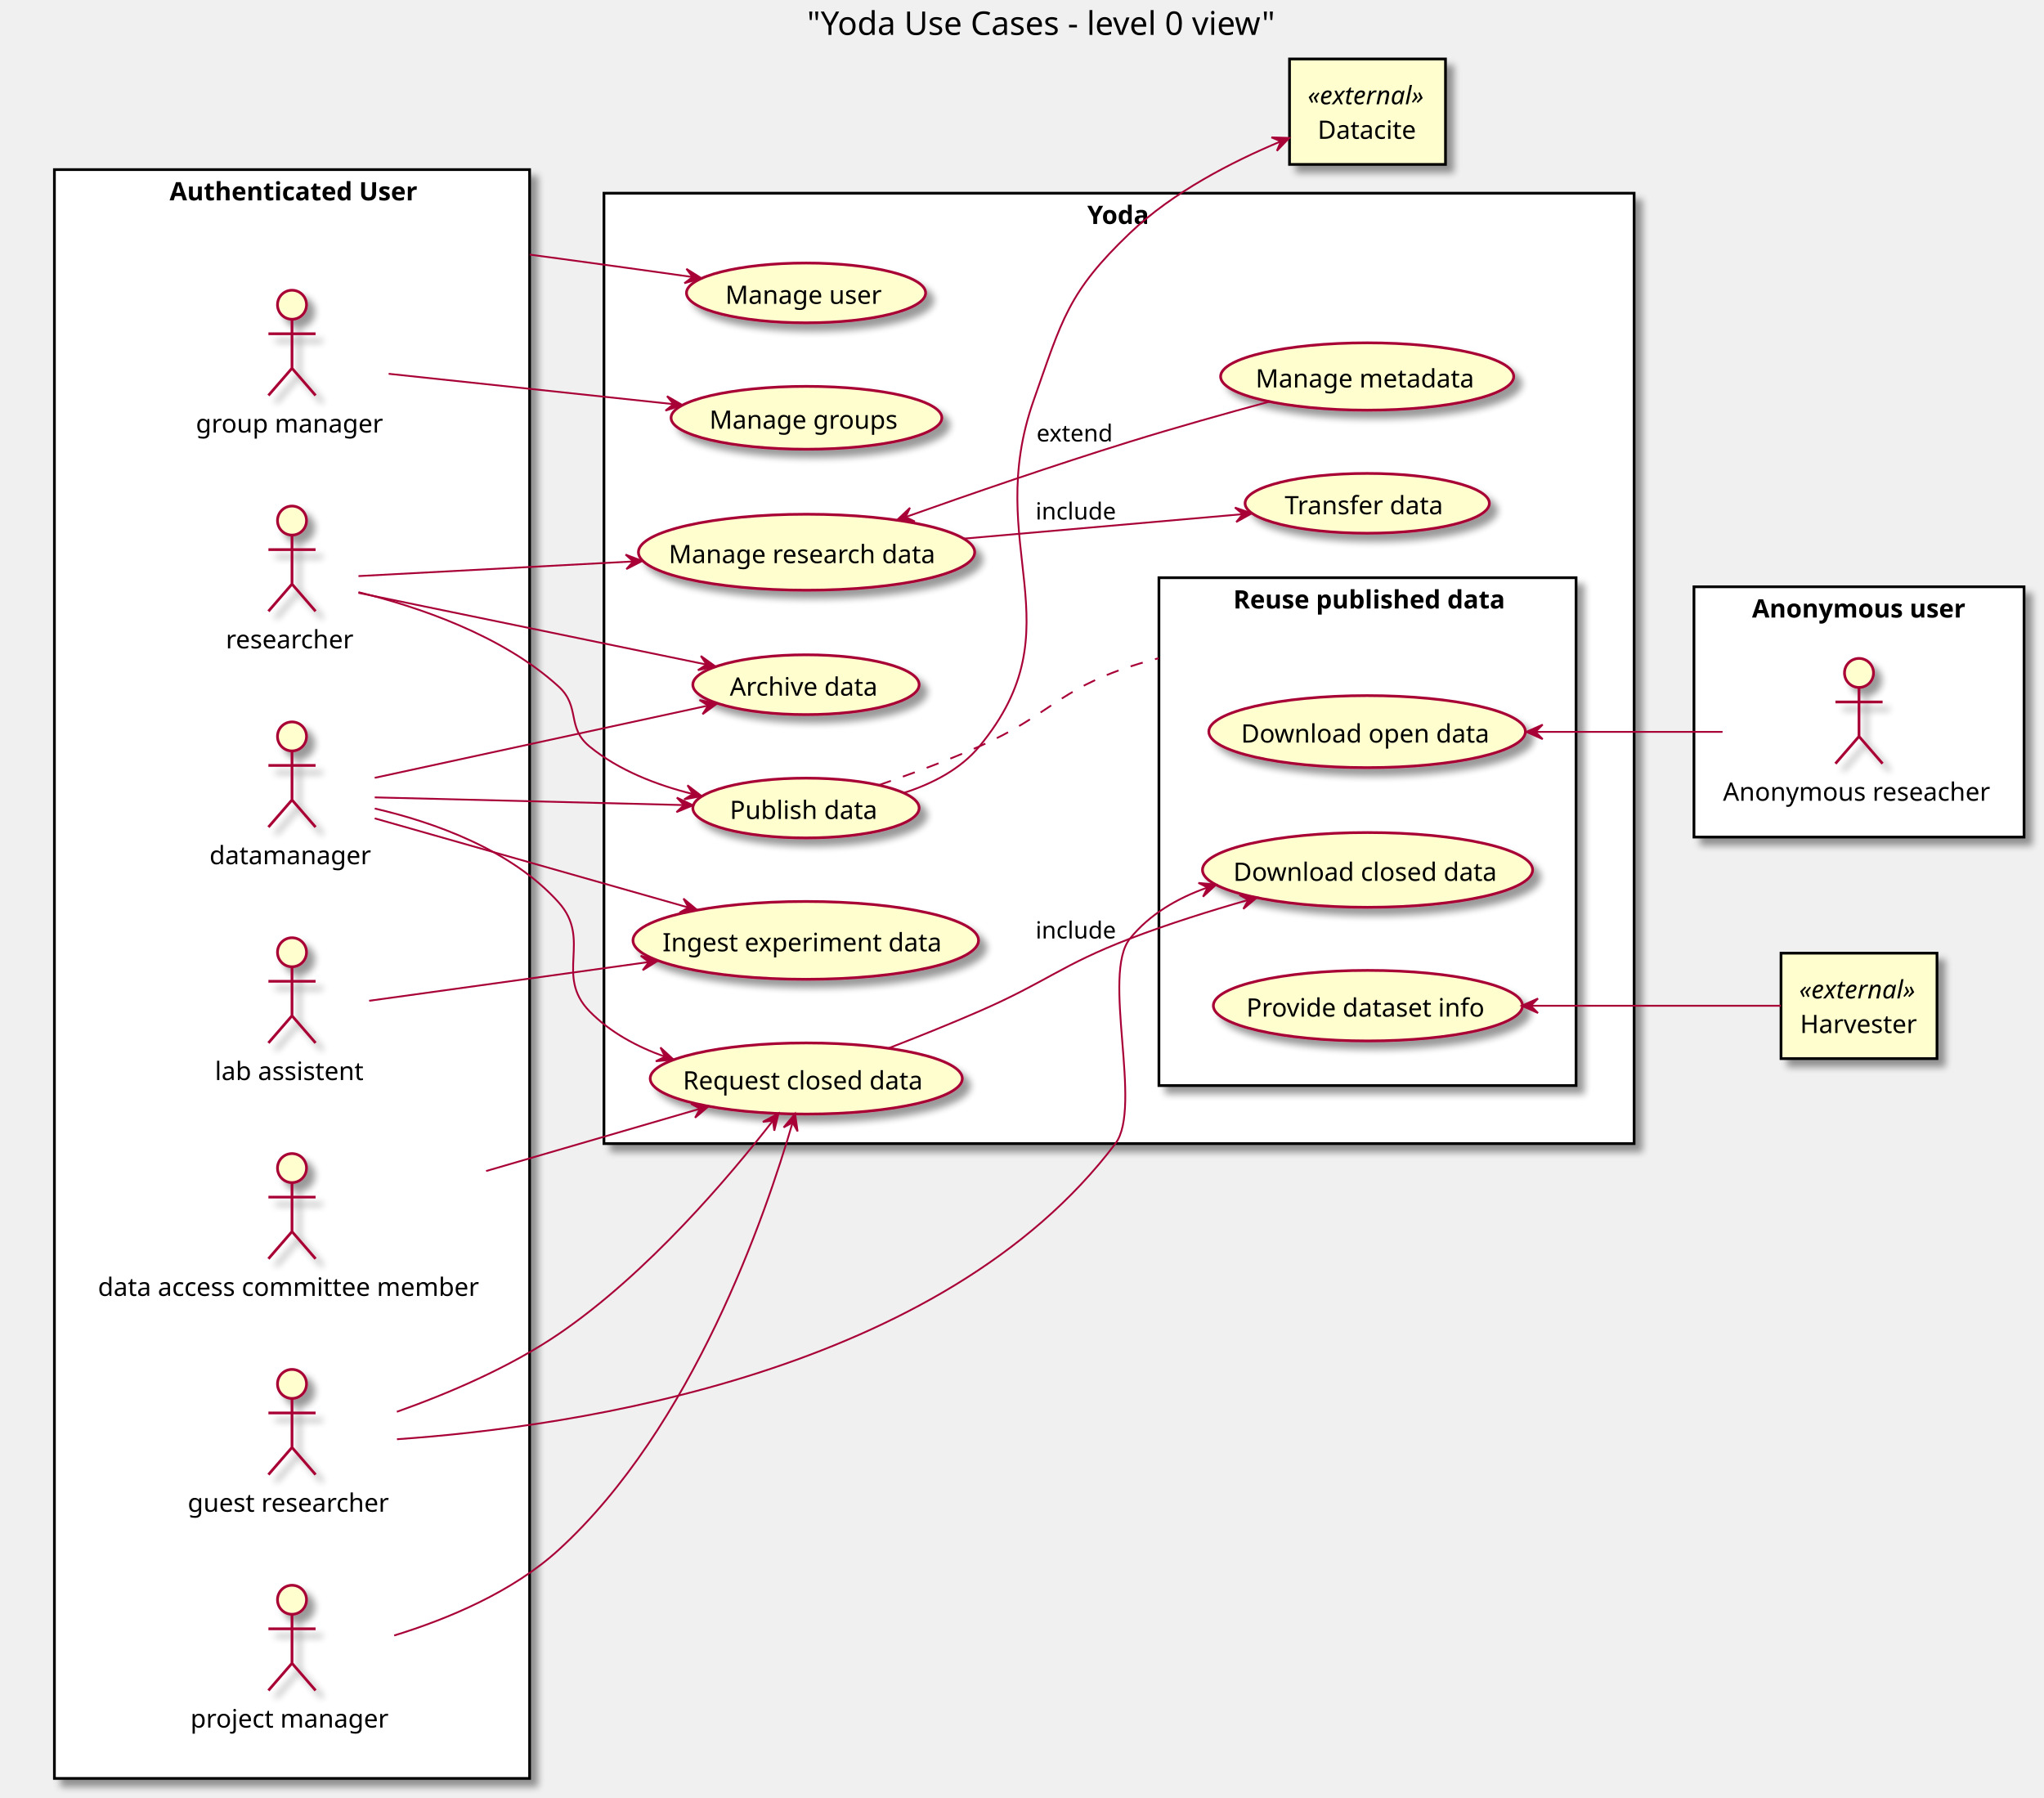
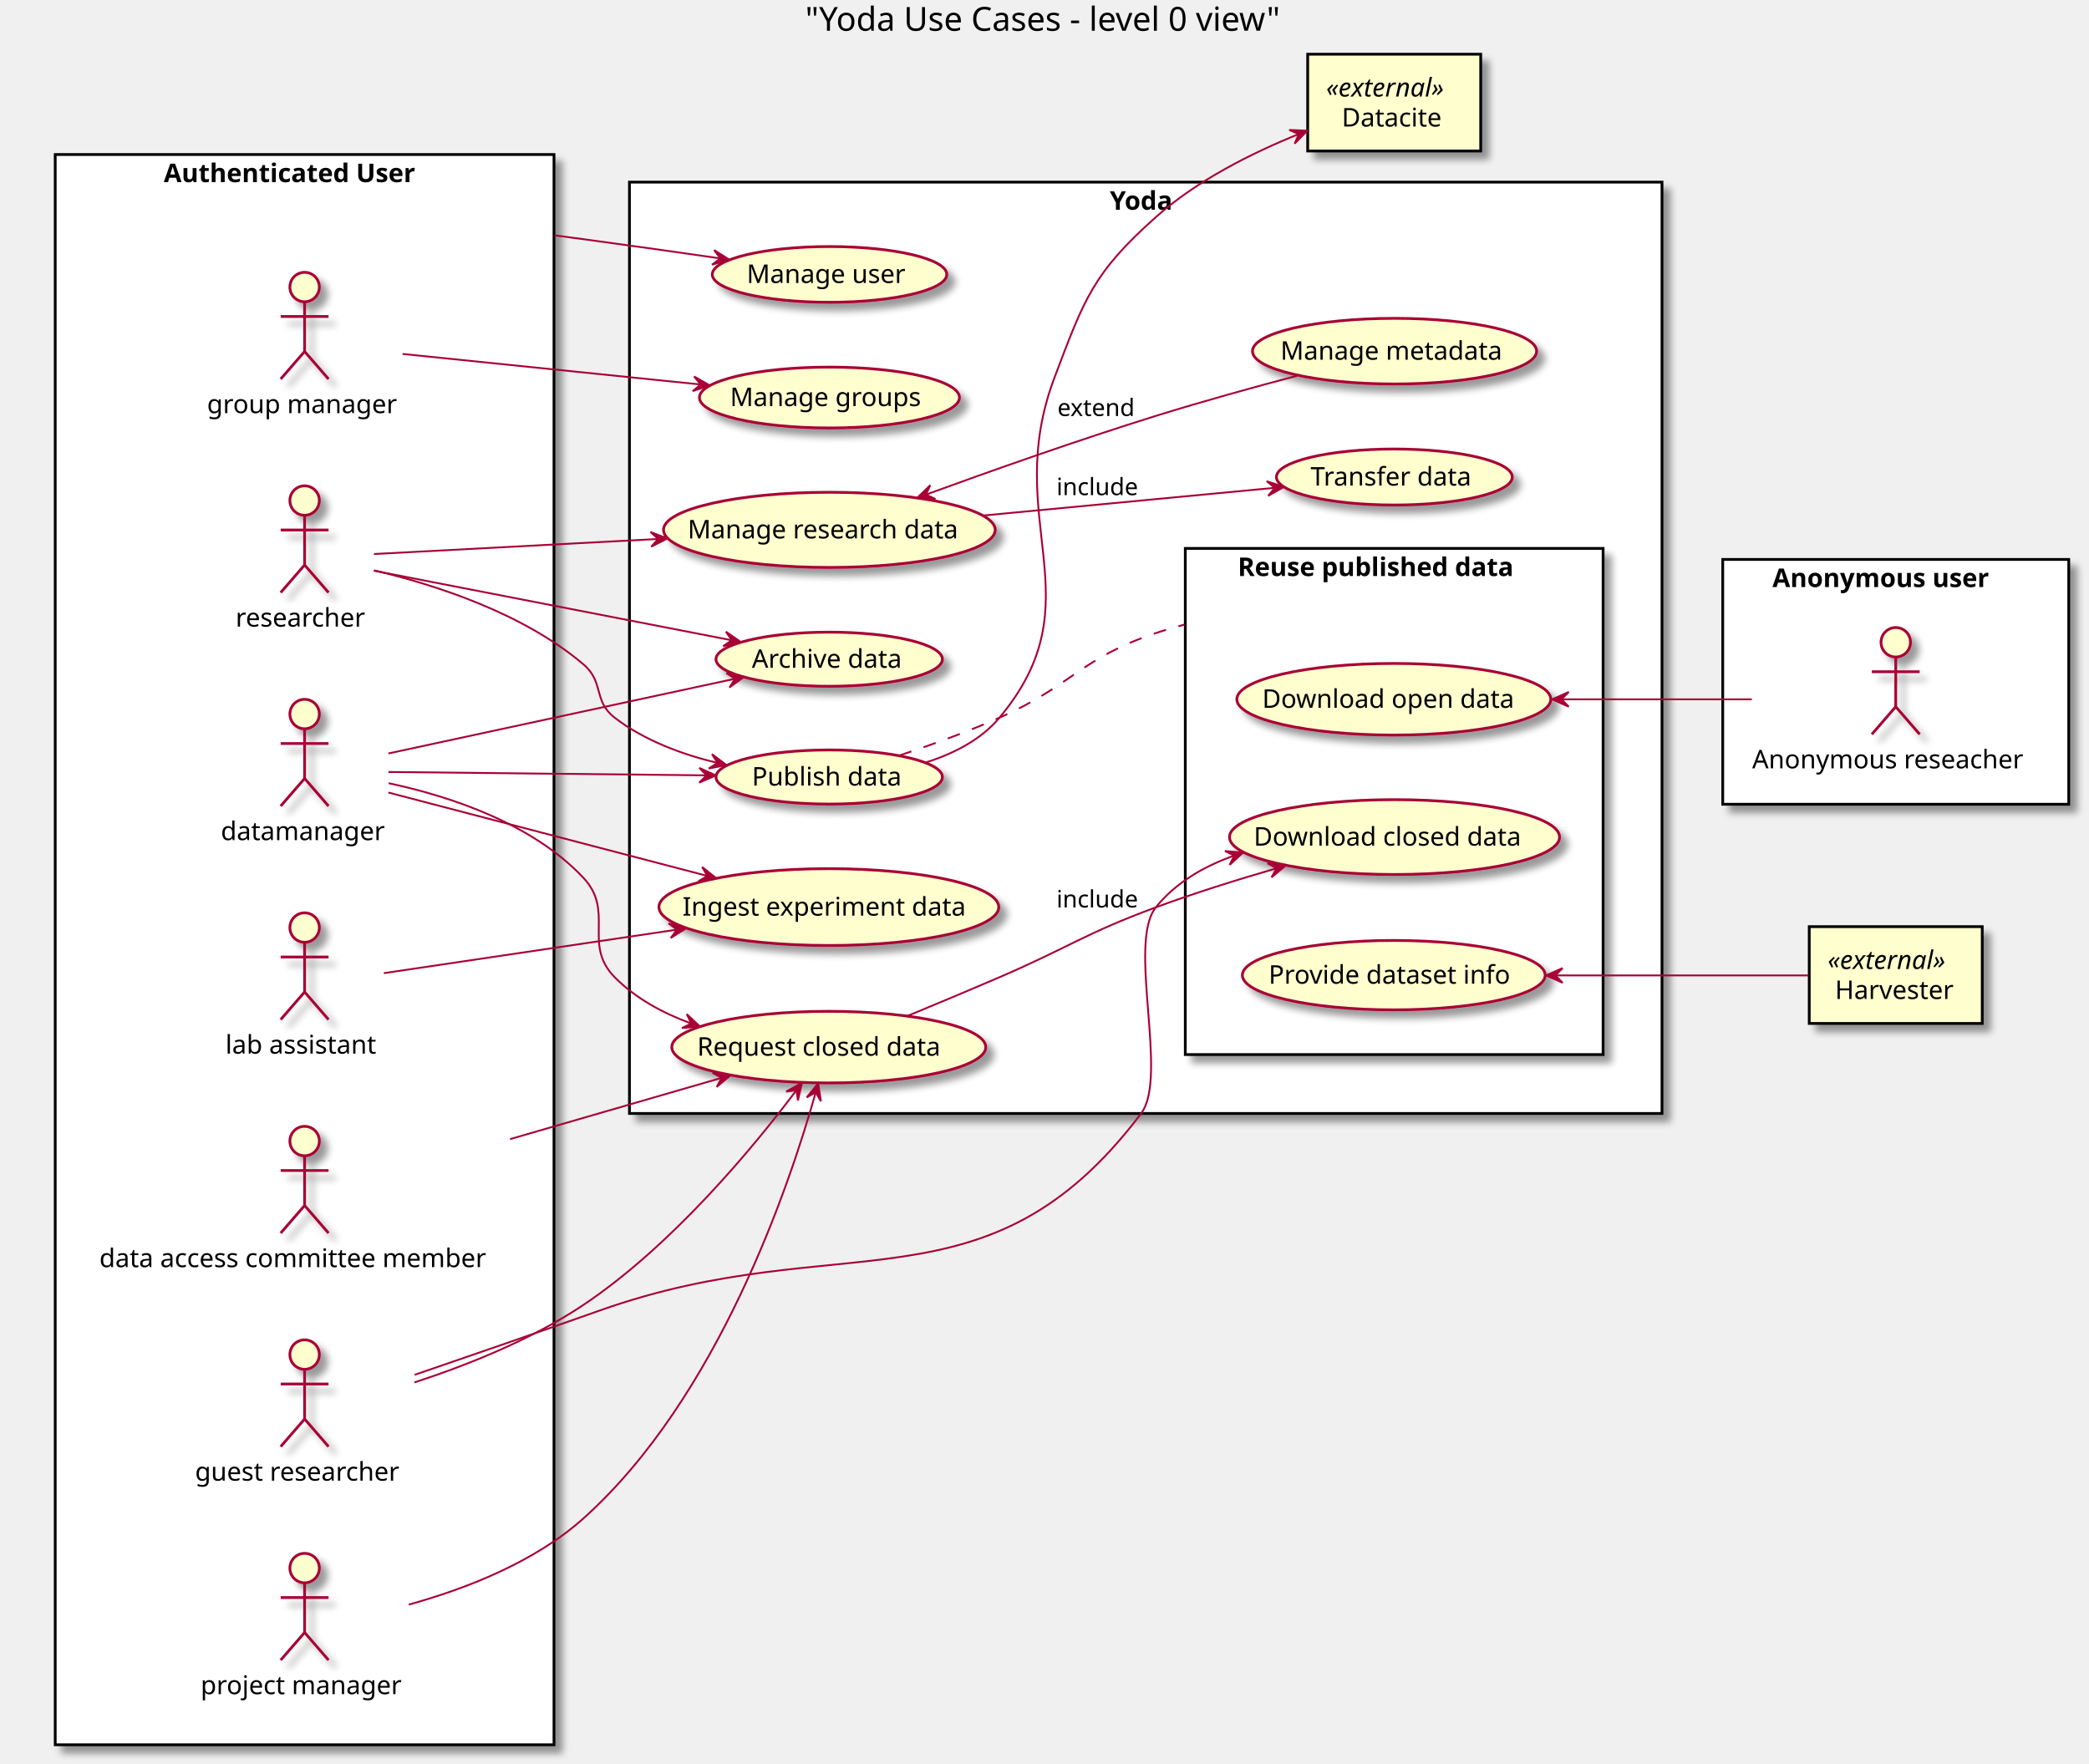
- <svg xmlns="http://www.w3.org/2000/svg" contentScriptType="application/ecmascript" contentStyleType="text/css" height="991px" preserveAspectRatio="none" style="width:1127px;height:991px;" version="1.1" viewBox="0 0 1127 991" width="1127px" zoomAndPan="magnify">
+ <svg xmlns="http://www.w3.org/2000/svg" contentScriptType="application/ecmascript" contentStyleType="text/css" height="958px" preserveAspectRatio="none" style="width:1135px;height:958px;" version="1.1" viewBox="0 0 1135 958" width="1135px" zoomAndPan="magnify">
  <defs>
-     <filter height="300%" id="f14skazy5i16ag" width="300%" x="-1" y="-1">
+     <filter height="300%" id="fmzrclzirvu38" width="300%" x="-1" y="-1">
      <feGaussianBlur result="blurOut" stdDeviation="2.0" />
      <feColorMatrix in="blurOut" result="blurOut2" type="matrix" values="0 0 0 0 0 0 0 0 0 0 0 0 0 0 0 0 0 0 .4 0" />
      <feOffset dx="4.0" dy="4.0" in="blurOut2" result="blurOut3" />
      <feBlend in="SourceGraphic" in2="blurOut3" mode="normal" />
    </filter>
  </defs>
  <g>
-     <text fill="#000000" font-family="sans-serif" font-size="18" lengthAdjust="spacingAndGlyphs" textLength="260" x="445" y="19.242">"Yoda Use Cases - level 0 view"</text>
-     <rect fill="#FFFFFF" filter="url(#f14skazy5i16ag)" height="524" style="stroke: #000000; stroke-width: 1.5;" width="568" x="333" y="106.516" />
-     <text fill="#000000" font-family="sans-serif" font-size="14" font-weight="bold" lengthAdjust="spacingAndGlyphs" textLength="35" x="599.5" y="123.482">Yoda</text>
-     <rect fill="#FFFFFF" filter="url(#f14skazy5i16ag)" height="280" style="stroke: #000000; stroke-width: 1.5;" width="230" x="639" y="318.516" />
-     <text fill="#000000" font-family="sans-serif" font-size="14" font-weight="bold" lengthAdjust="spacingAndGlyphs" textLength="148" x="680" y="335.482">Reuse published data</text>
-     <rect fill="#FFFFFF" filter="url(#f14skazy5i16ag)" height="887" style="stroke: #000000; stroke-width: 1.5;" width="262" x="30" y="93.516" />
-     <text fill="#000000" font-family="sans-serif" font-size="14" font-weight="bold" lengthAdjust="spacingAndGlyphs" textLength="135" x="93.5" y="110.482">Authenticated User</text>
-     <rect fill="#FFFFFF" filter="url(#f14skazy5i16ag)" height="138" style="stroke: #000000; stroke-width: 1.5;" width="182" x="934" y="323.516" />
-     <text fill="#000000" font-family="sans-serif" font-size="14" font-weight="bold" lengthAdjust="spacingAndGlyphs" textLength="118" x="966" y="340.482">Anonymous user</text>
-     <ellipse cx="444.433" cy="161.499" fill="#FEFECE" filter="url(#f14skazy5i16ag)" rx="65.933" ry="16.483" style="stroke: #A80036; stroke-width: 1.5;" />
-     <text fill="#000000" font-family="sans-serif" font-size="14" lengthAdjust="spacingAndGlyphs" textLength="89" x="399.933" y="167.533">Manage user</text>
-     <ellipse cx="444.656" cy="230.347" fill="#FEFECE" filter="url(#f14skazy5i16ag)" rx="74.656" ry="17.331" style="stroke: #A80036; stroke-width: 1.5;" />
-     <text fill="#000000" font-family="sans-serif" font-size="14" lengthAdjust="spacingAndGlyphs" textLength="107" x="391.156" y="236.381">Manage groups</text>
-     <ellipse cx="444.713" cy="304.458" fill="#FEFECE" filter="url(#f14skazy5i16ag)" rx="92.713" ry="20.943" style="stroke: #A80036; stroke-width: 1.5;" />
-     <text fill="#000000" font-family="sans-serif" font-size="14" lengthAdjust="spacingAndGlyphs" textLength="152" x="368.713" y="310.492">Manage research data</text>
-     <ellipse cx="753.847" cy="277.499" fill="#FEFECE" filter="url(#f14skazy5i16ag)" rx="67.347" ry="16.483" style="stroke: #A80036; stroke-width: 1.5;" />
-     <text fill="#000000" font-family="sans-serif" font-size="14" lengthAdjust="spacingAndGlyphs" textLength="91" x="708.347" y="283.533">Transfer data</text>
-     <ellipse cx="753.812" cy="207.578" fill="#FEFECE" filter="url(#f14skazy5i16ag)" rx="80.812" ry="18.562" style="stroke: #A80036; stroke-width: 1.5;" />
-     <text fill="#000000" font-family="sans-serif" font-size="14" lengthAdjust="spacingAndGlyphs" textLength="123" x="692.312" y="213.612">Manage metadata</text>
-     <ellipse cx="444.397" cy="377.499" fill="#FEFECE" filter="url(#f14skazy5i16ag)" rx="62.397" ry="16.483" style="stroke: #A80036; stroke-width: 1.5;" />
-     <text fill="#000000" font-family="sans-serif" font-size="14" lengthAdjust="spacingAndGlyphs" textLength="84" x="402.397" y="383.533">Archive data</text>
-     <ellipse cx="444.397" cy="445.499" fill="#FEFECE" filter="url(#f14skazy5i16ag)" rx="62.397" ry="16.483" style="stroke: #A80036; stroke-width: 1.5;" />
-     <text fill="#000000" font-family="sans-serif" font-size="14" lengthAdjust="spacingAndGlyphs" textLength="84" x="402.397" y="451.533">Publish data</text>
-     <ellipse cx="444.545" cy="594.625" fill="#FEFECE" filter="url(#f14skazy5i16ag)" rx="86.045" ry="19.609" style="stroke: #A80036; stroke-width: 1.5;" />
-     <text fill="#000000" font-family="sans-serif" font-size="14" lengthAdjust="spacingAndGlyphs" textLength="136" x="376.545" y="600.659">Request closed data</text>
-     <ellipse cx="444.268" cy="518.47" fill="#FEFECE" filter="url(#f14skazy5i16ag)" rx="95.268" ry="21.454" style="stroke: #A80036; stroke-width: 1.5;" />
-     <text fill="#000000" font-family="sans-serif" font-size="14" lengthAdjust="spacingAndGlyphs" textLength="158" x="365.268" y="524.503">Ingest experiment data</text>
-     <ellipse cx="753.777" cy="403.371" fill="#FEFECE" filter="url(#f14skazy5i16ag)" rx="87.277" ry="19.855" style="stroke: #A80036; stroke-width: 1.5;" />
-     <text fill="#000000" font-family="sans-serif" font-size="14" lengthAdjust="spacingAndGlyphs" textLength="139" x="684.277" y="409.405">Download open data</text>
-     <ellipse cx="754.025" cy="479.621" fill="#FEFECE" filter="url(#f14skazy5i16ag)" rx="91.025" ry="20.605" style="stroke: #A80036; stroke-width: 1.5;" />
-     <text fill="#000000" font-family="sans-serif" font-size="14" lengthAdjust="spacingAndGlyphs" textLength="148" x="680.025" y="485.655">Download closed data</text>
-     <ellipse cx="754.228" cy="554.461" fill="#FEFECE" filter="url(#f14skazy5i16ag)" rx="85.228" ry="19.446" style="stroke: #A80036; stroke-width: 1.5;" />
-     <text fill="#000000" font-family="sans-serif" font-size="14" lengthAdjust="spacingAndGlyphs" textLength="134" x="687.228" y="560.495">Provide dataset info</text>
-     <ellipse cx="161" cy="168.016" fill="#FEFECE" filter="url(#f14skazy5i16ag)" rx="8" ry="8" style="stroke: #A80036; stroke-width: 1.5;" />
-     <path d="M161,176.016 L161,203.016 M148,184.016 L174,184.016 M161,203.016 L148,218.016 M161,203.016 L174,218.016 " fill="none" filter="url(#f14skazy5i16ag)" style="stroke: #A80036; stroke-width: 1.5;" />
-     <text fill="#000000" font-family="sans-serif" font-size="14" lengthAdjust="spacingAndGlyphs" textLength="106" x="108" y="238.482">group manager</text>
-     <ellipse cx="161" cy="406.016" fill="#FEFECE" filter="url(#f14skazy5i16ag)" rx="8" ry="8" style="stroke: #A80036; stroke-width: 1.5;" />
-     <path d="M161,414.016 L161,441.016 M148,422.016 L174,422.016 M161,441.016 L148,456.016 M161,441.016 L174,456.016 " fill="none" filter="url(#f14skazy5i16ag)" style="stroke: #A80036; stroke-width: 1.5;" />
-     <text fill="#000000" font-family="sans-serif" font-size="14" lengthAdjust="spacingAndGlyphs" textLength="91" x="115.5" y="476.482">datamanager</text>
-     <ellipse cx="161" cy="287.016" fill="#FEFECE" filter="url(#f14skazy5i16ag)" rx="8" ry="8" style="stroke: #A80036; stroke-width: 1.5;" />
-     <path d="M161,295.016 L161,322.016 M148,303.016 L174,303.016 M161,322.016 L148,337.016 M161,322.016 L174,337.016 " fill="none" filter="url(#f14skazy5i16ag)" style="stroke: #A80036; stroke-width: 1.5;" />
-     <text fill="#000000" font-family="sans-serif" font-size="14" lengthAdjust="spacingAndGlyphs" textLength="73" x="124.5" y="357.482">researcher</text>
-     <ellipse cx="161" cy="763.016" fill="#FEFECE" filter="url(#f14skazy5i16ag)" rx="8" ry="8" style="stroke: #A80036; stroke-width: 1.5;" />
-     <path d="M161,771.016 L161,798.016 M148,779.016 L174,779.016 M161,798.016 L148,813.016 M161,798.016 L174,813.016 " fill="none" filter="url(#f14skazy5i16ag)" style="stroke: #A80036; stroke-width: 1.5;" />
-     <text fill="#000000" font-family="sans-serif" font-size="14" lengthAdjust="spacingAndGlyphs" textLength="115" x="103.5" y="833.482">guest researcher</text>
-     <ellipse cx="161" cy="644.016" fill="#FEFECE" filter="url(#f14skazy5i16ag)" rx="8" ry="8" style="stroke: #A80036; stroke-width: 1.5;" />
-     <path d="M161,652.016 L161,679.016 M148,660.016 L174,660.016 M161,679.016 L148,694.016 M161,679.016 L174,694.016 " fill="none" filter="url(#f14skazy5i16ag)" style="stroke: #A80036; stroke-width: 1.5;" />
-     <text fill="#000000" font-family="sans-serif" font-size="14" lengthAdjust="spacingAndGlyphs" textLength="214" x="54" y="714.482">data access committee member</text>
-     <ellipse cx="161" cy="882.016" fill="#FEFECE" filter="url(#f14skazy5i16ag)" rx="8" ry="8" style="stroke: #A80036; stroke-width: 1.5;" />
-     <path d="M161,890.016 L161,917.016 M148,898.016 L174,898.016 M161,917.016 L148,932.016 M161,917.016 L174,932.016 " fill="none" filter="url(#f14skazy5i16ag)" style="stroke: #A80036; stroke-width: 1.5;" />
-     <text fill="#000000" font-family="sans-serif" font-size="14" lengthAdjust="spacingAndGlyphs" textLength="112" x="105" y="952.482">project manager</text>
-     <ellipse cx="161" cy="525.016" fill="#FEFECE" filter="url(#f14skazy5i16ag)" rx="8" ry="8" style="stroke: #A80036; stroke-width: 1.5;" />
-     <path d="M161,533.016 L161,560.016 M148,541.016 L174,541.016 M161,560.016 L148,575.016 M161,560.016 L174,575.016 " fill="none" filter="url(#f14skazy5i16ag)" style="stroke: #A80036; stroke-width: 1.5;" />
-     <text fill="#000000" font-family="sans-serif" font-size="14" lengthAdjust="spacingAndGlyphs" textLength="85" x="118.5" y="595.482">lab assistent</text>
-     <ellipse cx="1025" cy="371.016" fill="#FEFECE" filter="url(#f14skazy5i16ag)" rx="8" ry="8" style="stroke: #A80036; stroke-width: 1.5;" />
-     <path d="M1025,379.016 L1025,406.016 M1012,387.016 L1038,387.016 M1025,406.016 L1012,421.016 M1025,406.016 L1038,421.016 " fill="none" filter="url(#f14skazy5i16ag)" style="stroke: #A80036; stroke-width: 1.5;" />
-     <text fill="#000000" font-family="sans-serif" font-size="14" lengthAdjust="spacingAndGlyphs" textLength="150" x="950" y="441.482">Anonymous reseacher</text>
-     <rect fill="#FEFECE" filter="url(#f14skazy5i16ag)" height="58.136" style="stroke: #000000; stroke-width: 1.5;" width="86" x="711" y="32.516" />
-     <text fill="#000000" font-family="sans-serif" font-size="14" font-style="italic" lengthAdjust="spacingAndGlyphs" textLength="66" x="721" y="57.482">«external»</text>
-     <text fill="#000000" font-family="sans-serif" font-size="14" lengthAdjust="spacingAndGlyphs" textLength="55" x="726.5" y="76.55">Datacite</text>
-     <rect fill="#FEFECE" filter="url(#f14skazy5i16ag)" height="58.136" style="stroke: #000000; stroke-width: 1.5;" width="86" x="982" y="525.516" />
-     <text fill="#000000" font-family="sans-serif" font-size="14" font-style="italic" lengthAdjust="spacingAndGlyphs" textLength="66" x="992" y="550.482">«external»</text>
-     <text fill="#000000" font-family="sans-serif" font-size="14" lengthAdjust="spacingAndGlyphs" textLength="65" x="992.5" y="569.55">Harvester</text>
-     <path d="M214.29,206.086 C258.48,210.796 322.25,217.596 371.31,222.826 " fill="none" id="GM-&gt;UC_GROUPS" style="stroke: #A80036; stroke-width: 1.0;" />
-     <polygon fill="#A80036" points="376.31,223.356,367.783,218.427,371.338,222.827,366.938,226.382,376.31,223.356" style="stroke: #A80036; stroke-width: 1.0;" />
-     <path d="M197.65,317.616 C235.56,315.596 297.1,312.316 349.12,309.546 " fill="none" id="R-&gt;UC_RESEARCH" style="stroke: #A80036; stroke-width: 1.0;" />
-     <polygon fill="#A80036" points="354.13,309.276,344.926,305.77,349.137,309.547,345.36,313.758,354.13,309.276" style="stroke: #A80036; stroke-width: 1.0;" />
-     <path d="M197.65,326.866 C246.05,336.836 332.96,354.736 389.42,366.376 " fill="none" id="R-&gt;UC_ARCHIVE" style="stroke: #A80036; stroke-width: 1.0;" />
-     <polygon fill="#A80036" points="394.44,367.406,386.438,361.665,389.544,366.392,384.816,369.498,394.44,367.406" style="stroke: #A80036; stroke-width: 1.0;" />
-     <path d="M206.6,428.846 C256.47,418.046 337.16,400.556 390.28,389.046 " fill="none" id="DM-&gt;UC_ARCHIVE" style="stroke: #A80036; stroke-width: 1.0;" />
-     <polygon fill="#A80036" points="395.33,387.956,385.688,385.95,390.443,389.013,387.38,393.769,395.33,387.956" style="stroke: #A80036; stroke-width: 1.0;" />
-     <path d="M197.63,326.486 C229.78,334.356 276.7,349.956 308,378.516 C320.19,389.636 312.25,401.046 325,411.516 C341.09,424.726 362.06,432.806 381.88,437.746 " fill="none" id="R-&gt;UC_PUBLISH" style="stroke: #A80036; stroke-width: 1.0;" />
-     <polygon fill="#A80036" points="386.89,438.936,379.062,432.959,382.026,437.777,377.208,440.741,386.89,438.936" style="stroke: #A80036; stroke-width: 1.0;" />
-     <path d="M206.6,439.626 C252.49,440.766 324.48,442.556 377.06,443.866 " fill="none" id="DM-&gt;UC_PUBLISH" style="stroke: #A80036; stroke-width: 1.0;" />
-     <polygon fill="#A80036" points="382.09,443.986,373.196,439.756,377.092,443.857,372.99,447.753,382.09,443.986" style="stroke: #A80036; stroke-width: 1.0;" />
-     <path d="M203.54,551.766 C243.9,546.166 306.42,537.506 357.52,530.426 " fill="none" id="L-&gt;UC_INTAKE" style="stroke: #A80036; stroke-width: 1.0;" />
-     <polygon fill="#A80036" points="362.75,529.706,353.287,526.977,357.797,530.391,354.383,534.901,362.75,529.706" style="stroke: #A80036; stroke-width: 1.0;" />
-     <path d="M206.6,451.196 C253.16,464.426 326.6,485.296 379.38,500.296 " fill="none" id="DM-&gt;UC_INTAKE" style="stroke: #A80036; stroke-width: 1.0;" />
-     <polygon fill="#A80036" points="384.42,501.726,376.843,495.434,379.608,500.369,374.672,503.134,384.42,501.726" style="stroke: #A80036; stroke-width: 1.0;" />
-     <path d="M206.62,445.766 C239.09,453.316 281.8,468.316 308,497.516 C326.51,518.146 305.66,537.656 325,557.516 C336.31,569.126 351.2,577.116 366.6,582.596 " fill="none" id="DM-&gt;UC_DATA_REQUEST" style="stroke: #A80036; stroke-width: 1.0;" />
-     <polygon fill="#A80036" points="371.39,584.216,364.159,577.529,366.657,582.605,361.581,585.103,371.39,584.216" style="stroke: #A80036; stroke-width: 1.0;" />
-     <path d="M268.02,645.636 C307.98,633.996 351.92,621.196 385.84,611.316 " fill="none" id="DAC-&gt;UC_DATA_REQUEST" style="stroke: #A80036; stroke-width: 1.0;" />
-     <polygon fill="#A80036" points="390.77,609.876,381.01,608.556,385.97,611.276,383.25,616.236,390.77,609.876" style="stroke: #A80036; stroke-width: 1.0;" />
-     <path d="M217.34,901.716 C247.02,892.586 282.61,877.706 308,854.516 C381.94,786.976 422.26,669.686 436.97,619.006 " fill="none" id="PM-&gt;UC_DATA_REQUEST" style="stroke: #A80036; stroke-width: 1.0;" />
-     <polygon fill="#A80036" points="438.39,614.026,432.077,621.586,437.02,618.835,439.771,623.777,438.39,614.026" style="stroke: #A80036; stroke-width: 1.0;" />
-     <path d="M218.82,778.376 C247.04,768.356 280.81,754.016 308,735.516 C357.15,702.056 402.47,648.386 426.2,617.816 " fill="none" id="GUEST-&gt;UC_DATA_REQUEST" style="stroke: #A80036; stroke-width: 1.0;" />
-     <polygon fill="#A80036" points="429.26,613.846,420.592,618.523,426.203,617.803,426.923,623.413,429.26,613.846" style="stroke: #A80036; stroke-width: 1.0;" />
-     <path d="M218.88,793.506 C317.7,786.646 519.63,756.996 615,630.516 C630.16,610.416 607.2,537.116 623,517.516 C633.83,504.076 649.14,495.226 665.47,489.426 " fill="none" id="GUEST-&gt;UC_REUSE_CLOSED" style="stroke: #A80036; stroke-width: 1.0;" />
-     <polygon fill="#A80036" points="670.57,487.726,660.766,486.786,665.828,489.311,663.303,494.373,670.57,487.726" style="stroke: #A80036; stroke-width: 1.0;" />
-     <path d="M844.05,554.516 C890.49,554.516 945.13,554.516 981.91,554.516 " fill="none" id="UC_HARVEST&lt;-HARVESTER" style="stroke: #A80036; stroke-width: 1.0;" />
-     <polygon fill="#A80036" points="839.01,554.516,848.01,558.516,844.01,554.516,848.01,550.516,839.01,554.516" style="stroke: #A80036; stroke-width: 1.0;" />
-     <path d="M292.024,140.37 C292.281,140.404 292.538,140.438 292.795,140.472 C293.822,140.61 294.847,140.747 295.869,140.884 C299.959,141.431 304.011,141.976 308,142.516 C332.07,145.766 358.54,149.456 381.64,152.706 " fill="none" id="USER-&gt;UC_USER" style="stroke: #A80036; stroke-width: 1.0;" />
-     <polygon fill="#A80036" points="386.82,153.436,378.468,148.217,381.869,152.737,377.349,156.138,386.82,153.436" style="stroke: #A80036; stroke-width: 1.0;" />
-     <path d="M846.94,403.516 C880.48,403.516 917.96,403.516 949.77,403.516 " fill="none" id="UC_REUSE_OPEN&lt;-ANONYMOUS" style="stroke: #A80036; stroke-width: 1.0;" />
-     <polygon fill="#A80036" points="841.59,403.516,850.59,407.516,846.59,403.516,850.59,399.516,841.59,403.516" style="stroke: #A80036; stroke-width: 1.0;" />
-     <path d="M498.59,437.076 C514.05,432.086 529.56,424.146 540,411.516 C594.74,345.276 541.41,301.546 570,220.516 C585.7,176.016 588.86,161.096 623,128.516 C646.6,105.986 679.27,89.196 705.95,78.056 " fill="none" id="UC_PUBLISH-&gt;DATACITE" style="stroke: #A80036; stroke-width: 1.0;" />
-     <polygon fill="#A80036" points="710.86,76.046,701.016,75.748,706.232,77.937,704.042,83.153,710.86,76.046" style="stroke: #A80036; stroke-width: 1.0;" />
-     <path d="M484.61,432.846 C501.82,426.906 522.14,419.416 540,411.516 C578.18,394.626 583.32,380.506 623,367.516 C626.414,366.398 629.901,365.346 633.437,364.356 C635.206,363.861 636.986,363.382 638.777,362.917 " fill="none" id="UC_PUBLISH-UC_REUSE" style="stroke: #A80036; stroke-width: 1.0; stroke-dasharray: 7.0,7.0;" />
-     <path d="M531.16,296.996 C579.75,292.726 639.72,287.466 685.05,283.486 " fill="none" id="UC_RESEARCH-&gt;UC_TRANSFER" style="stroke: #A80036; stroke-width: 1.0;" />
-     <polygon fill="#A80036" points="690.23,283.026,680.911,279.84,685.25,283.469,681.62,287.809,690.23,283.026" style="stroke: #A80036; stroke-width: 1.0;" />
-     <text fill="#000000" font-family="sans-serif" font-size="13" lengthAdjust="spacingAndGlyphs" textLength="43" x="571" y="286.413">include</text>
-     <path d="M499.67,284.946 C534.68,272.526 581.32,256.436 623,243.516 C648.16,235.716 676.32,227.816 699.97,221.416 " fill="none" id="UC_RESEARCH&lt;-UC_METADATA" style="stroke: #A80036; stroke-width: 1.0;" />
-     <polygon fill="#A80036" points="494.59,286.746,504.409,287.508,499.303,285.075,501.736,279.968,494.59,286.746" style="stroke: #A80036; stroke-width: 1.0;" />
-     <text fill="#000000" font-family="sans-serif" font-size="13" lengthAdjust="spacingAndGlyphs" textLength="42" x="571.5" y="243.413">extend</text>
-     <path d="M490.01,577.886 C505.9,571.746 523.85,564.556 540,557.516 C577.54,541.146 584.77,532.196 623,517.516 C643.83,509.516 667.08,502.226 688.09,496.216 " fill="none" id="UC_DATA_REQUEST-&gt;UC_REUSE_CLOSED" style="stroke: #A80036; stroke-width: 1.0;" />
-     <polygon fill="#A80036" points="693.1,494.796,683.348,493.415,688.291,496.166,685.54,501.108,693.1,494.796" style="stroke: #A80036; stroke-width: 1.0;" />
-     <text fill="#000000" font-family="sans-serif" font-size="13" lengthAdjust="spacingAndGlyphs" textLength="43" x="571" y="517.413">include</text>
+     <text fill="#000000" font-family="sans-serif" font-size="18" lengthAdjust="spacingAndGlyphs" textLength="283" x="437.5" y="16.708">"Yoda Use Cases - level 0 view"</text>
+     <rect fill="#FFFFFF" filter="url(#fmzrclzirvu38)" height="506" style="stroke: #000000; stroke-width: 1.5;" width="561" x="342" y="98.953" />
+     <text fill="#000000" font-family="sans-serif" font-size="14" font-weight="bold" lengthAdjust="spacingAndGlyphs" textLength="39" x="603" y="113.948">Yoda</text>
+     <rect fill="#FFFFFF" filter="url(#fmzrclzirvu38)" height="275" style="stroke: #000000; stroke-width: 1.5;" width="227" x="644" y="297.953" />
+     <text fill="#000000" font-family="sans-serif" font-size="14" font-weight="bold" lengthAdjust="spacingAndGlyphs" textLength="170" x="672.5" y="312.948">Reuse published data</text>
+     <rect fill="#FFFFFF" filter="url(#fmzrclzirvu38)" height="864" style="stroke: #000000; stroke-width: 1.5;" width="271" x="30" y="83.953" />
+     <text fill="#000000" font-family="sans-serif" font-size="14" font-weight="bold" lengthAdjust="spacingAndGlyphs" textLength="153" x="89" y="98.948">Authenticated User</text>
+     <rect fill="#FFFFFF" filter="url(#fmzrclzirvu38)" height="133" style="stroke: #000000; stroke-width: 1.5;" width="188" x="936" y="303.953" />
+     <text fill="#000000" font-family="sans-serif" font-size="14" font-weight="bold" lengthAdjust="spacingAndGlyphs" textLength="134" x="963" y="318.948">Anonymous user</text>
+     <ellipse cx="450.704" cy="149.094" fill="#FEFECE" filter="url(#fmzrclzirvu38)" rx="63.704" ry="15.141" style="stroke: #A80036; stroke-width: 1.5;" />
+     <text fill="#000000" font-family="sans-serif" font-size="14" lengthAdjust="spacingAndGlyphs" textLength="90" x="405.704" y="153.742">Manage user</text>
+     <ellipse cx="450.646" cy="215.982" fill="#FEFECE" filter="url(#fmzrclzirvu38)" rx="70.646" ry="16.529" style="stroke: #A80036; stroke-width: 1.5;" />
+     <text fill="#000000" font-family="sans-serif" font-size="14" lengthAdjust="spacingAndGlyphs" textLength="108" x="396.646" y="220.631">Manage groups</text>
+     <ellipse cx="450.614" cy="287.876" fill="#FEFECE" filter="url(#fmzrclzirvu38)" rx="90.114" ry="20.423" style="stroke: #A80036; stroke-width: 1.5;" />
+     <text fill="#000000" font-family="sans-serif" font-size="14" lengthAdjust="spacingAndGlyphs" textLength="154" x="373.614" y="292.524">Manage research data</text>
+     <ellipse cx="757.575" cy="259.168" fill="#FEFECE" filter="url(#fmzrclzirvu38)" rx="64.075" ry="15.215" style="stroke: #A80036; stroke-width: 1.5;" />
+     <text fill="#000000" font-family="sans-serif" font-size="14" lengthAdjust="spacingAndGlyphs" textLength="91" x="712.075" y="263.817">Transfer data</text>
+     <ellipse cx="757.688" cy="190.791" fill="#FEFECE" filter="url(#fmzrclzirvu38)" rx="77.188" ry="17.838" style="stroke: #A80036; stroke-width: 1.5;" />
+     <text fill="#000000" font-family="sans-serif" font-size="14" lengthAdjust="spacingAndGlyphs" textLength="124" x="695.688" y="195.439">Manage metadata</text>
+     <ellipse cx="450.514" cy="358.156" fill="#FEFECE" filter="url(#fmzrclzirvu38)" rx="61.514" ry="14.703" style="stroke: #A80036; stroke-width: 1.5;" />
+     <text fill="#000000" font-family="sans-serif" font-size="14" lengthAdjust="spacingAndGlyphs" textLength="84" x="408.514" y="362.804">Archive data</text>
+     <ellipse cx="450.514" cy="422.156" fill="#FEFECE" filter="url(#fmzrclzirvu38)" rx="61.514" ry="14.703" style="stroke: #A80036; stroke-width: 1.5;" />
+     <text fill="#000000" font-family="sans-serif" font-size="14" lengthAdjust="spacingAndGlyphs" textLength="84" x="408.514" y="426.804">Publish data</text>
+     <ellipse cx="450.293" cy="568.912" fill="#FEFECE" filter="url(#fmzrclzirvu38)" rx="85.293" ry="19.459" style="stroke: #A80036; stroke-width: 1.5;" />
+     <text fill="#000000" font-family="sans-serif" font-size="14" lengthAdjust="spacingAndGlyphs" textLength="143" x="378.793" y="573.56">Request closed data</text>
+     <ellipse cx="450.332" cy="492.82" fill="#FEFECE" filter="url(#fmzrclzirvu38)" rx="92.332" ry="20.866" style="stroke: #A80036; stroke-width: 1.5;" />
+     <text fill="#000000" font-family="sans-serif" font-size="14" lengthAdjust="spacingAndGlyphs" textLength="159" x="370.832" y="497.468">Ingest experiment data</text>
+     <ellipse cx="757.293" cy="379.912" fill="#FEFECE" filter="url(#fmzrclzirvu38)" rx="85.293" ry="19.459" style="stroke: #A80036; stroke-width: 1.5;" />
+     <text fill="#000000" font-family="sans-serif" font-size="14" lengthAdjust="spacingAndGlyphs" textLength="143" x="685.793" y="384.56">Download open data</text>
+     <ellipse cx="757.673" cy="454.788" fill="#FEFECE" filter="url(#fmzrclzirvu38)" rx="89.673" ry="20.335" style="stroke: #A80036; stroke-width: 1.5;" />
+     <text fill="#000000" font-family="sans-serif" font-size="14" lengthAdjust="spacingAndGlyphs" textLength="153" x="681.173" y="459.436">Download closed data</text>
+     <ellipse cx="757.271" cy="529.807" fill="#FEFECE" filter="url(#fmzrclzirvu38)" rx="82.271" ry="18.854" style="stroke: #A80036; stroke-width: 1.5;" />
+     <text fill="#000000" font-family="sans-serif" font-size="14" lengthAdjust="spacingAndGlyphs" textLength="136" x="689.271" y="534.456">Provide dataset info</text>
+     <ellipse cx="165.5" cy="155.953" fill="#FEFECE" filter="url(#fmzrclzirvu38)" rx="8" ry="8" style="stroke: #A80036; stroke-width: 1.5;" />
+     <path d="M165.5,163.953 L165.5,190.953 M152.5,171.953 L178.5,171.953 M165.5,190.953 L152.5,205.953 M165.5,190.953 L178.5,205.953 " fill="none" filter="url(#fmzrclzirvu38)" style="stroke: #A80036; stroke-width: 1.5;" />
+     <text fill="#000000" font-family="sans-serif" font-size="14" lengthAdjust="spacingAndGlyphs" textLength="106" x="112.5" y="224.448">group manager</text>
+     <ellipse cx="165.5" cy="387.953" fill="#FEFECE" filter="url(#fmzrclzirvu38)" rx="8" ry="8" style="stroke: #A80036; stroke-width: 1.5;" />
+     <path d="M165.5,395.953 L165.5,422.953 M152.5,403.953 L178.5,403.953 M165.5,422.953 L152.5,437.953 M165.5,422.953 L178.5,437.953 " fill="none" filter="url(#fmzrclzirvu38)" style="stroke: #A80036; stroke-width: 1.5;" />
+     <text fill="#000000" font-family="sans-serif" font-size="14" lengthAdjust="spacingAndGlyphs" textLength="91" x="120" y="456.448">datamanager</text>
+     <ellipse cx="165.5" cy="271.953" fill="#FEFECE" filter="url(#fmzrclzirvu38)" rx="8" ry="8" style="stroke: #A80036; stroke-width: 1.5;" />
+     <path d="M165.5,279.953 L165.5,306.953 M152.5,287.953 L178.5,287.953 M165.5,306.953 L152.5,321.953 M165.5,306.953 L178.5,321.953 " fill="none" filter="url(#fmzrclzirvu38)" style="stroke: #A80036; stroke-width: 1.5;" />
+     <text fill="#000000" font-family="sans-serif" font-size="14" lengthAdjust="spacingAndGlyphs" textLength="75" x="128" y="340.448">researcher</text>
+     <ellipse cx="165.5" cy="735.953" fill="#FEFECE" filter="url(#fmzrclzirvu38)" rx="8" ry="8" style="stroke: #A80036; stroke-width: 1.5;" />
+     <path d="M165.5,743.953 L165.5,770.953 M152.5,751.953 L178.5,751.953 M165.5,770.953 L152.5,785.953 M165.5,770.953 L178.5,785.953 " fill="none" filter="url(#fmzrclzirvu38)" style="stroke: #A80036; stroke-width: 1.5;" />
+     <text fill="#000000" font-family="sans-serif" font-size="14" lengthAdjust="spacingAndGlyphs" textLength="119" x="106" y="804.448">guest researcher</text>
+     <ellipse cx="165.5" cy="619.953" fill="#FEFECE" filter="url(#fmzrclzirvu38)" rx="8" ry="8" style="stroke: #A80036; stroke-width: 1.5;" />
+     <path d="M165.5,627.953 L165.5,654.953 M152.5,635.953 L178.5,635.953 M165.5,654.953 L152.5,669.953 M165.5,654.953 L178.5,669.953 " fill="none" filter="url(#fmzrclzirvu38)" style="stroke: #A80036; stroke-width: 1.5;" />
+     <text fill="#000000" font-family="sans-serif" font-size="14" lengthAdjust="spacingAndGlyphs" textLength="223" x="54" y="688.448">data access committee member</text>
+     <ellipse cx="165.5" cy="851.953" fill="#FEFECE" filter="url(#fmzrclzirvu38)" rx="8" ry="8" style="stroke: #A80036; stroke-width: 1.5;" />
+     <path d="M165.5,859.953 L165.5,886.953 M152.5,867.953 L178.5,867.953 M165.5,886.953 L152.5,901.953 M165.5,886.953 L178.5,901.953 " fill="none" filter="url(#fmzrclzirvu38)" style="stroke: #A80036; stroke-width: 1.5;" />
+     <text fill="#000000" font-family="sans-serif" font-size="14" lengthAdjust="spacingAndGlyphs" textLength="113" x="109" y="920.448">project manager</text>
+     <ellipse cx="165.5" cy="503.953" fill="#FEFECE" filter="url(#fmzrclzirvu38)" rx="8" ry="8" style="stroke: #A80036; stroke-width: 1.5;" />
+     <path d="M165.5,511.953 L165.5,538.953 M152.5,519.953 L178.5,519.953 M165.5,538.953 L152.5,553.953 M165.5,538.953 L178.5,553.953 " fill="none" filter="url(#fmzrclzirvu38)" style="stroke: #A80036; stroke-width: 1.5;" />
+     <text fill="#000000" font-family="sans-serif" font-size="14" lengthAdjust="spacingAndGlyphs" textLength="86" x="122.5" y="572.448">lab assistant</text>
+     <ellipse cx="1030" cy="348.953" fill="#FEFECE" filter="url(#fmzrclzirvu38)" rx="8" ry="8" style="stroke: #A80036; stroke-width: 1.5;" />
+     <path d="M1030,356.953 L1030,383.953 M1017,364.953 L1043,364.953 M1030,383.953 L1017,398.953 M1030,383.953 L1043,398.953 " fill="none" filter="url(#fmzrclzirvu38)" style="stroke: #A80036; stroke-width: 1.5;" />
+     <text fill="#000000" font-family="sans-serif" font-size="14" lengthAdjust="spacingAndGlyphs" textLength="156" x="952" y="417.448">Anonymous reseacher</text>
+     <rect fill="#FEFECE" filter="url(#fmzrclzirvu38)" height="52.594" style="stroke: #000000; stroke-width: 1.5;" width="94" x="710.5" y="29.453" />
+     <text fill="#000000" font-family="sans-serif" font-size="14" font-style="italic" lengthAdjust="spacingAndGlyphs" textLength="74" x="720.5" y="52.448">«external»</text>
+     <text fill="#000000" font-family="sans-serif" font-size="14" lengthAdjust="spacingAndGlyphs" textLength="57" x="729" y="68.745">Datacite</text>
+     <rect fill="#FEFECE" filter="url(#fmzrclzirvu38)" height="52.594" style="stroke: #000000; stroke-width: 1.5;" width="94" x="983" y="503.453" />
+     <text fill="#000000" font-family="sans-serif" font-size="14" font-style="italic" lengthAdjust="spacingAndGlyphs" textLength="74" x="993" y="526.448">«external»</text>
+     <text fill="#000000" font-family="sans-serif" font-size="14" lengthAdjust="spacingAndGlyphs" textLength="66" x="997" y="542.745">Harvester</text>
+     <path d="M218.74,192.303 C264.29,196.973 330.69,203.783 380.59,208.893 " fill="none" id="GM-&gt;UC_GROUPS" style="stroke: #A80036; stroke-width: 1.0;" />
+     <polygon fill="#A80036" points="385.67,209.413,377.115,204.533,380.695,208.913,376.315,212.492,385.67,209.413" style="stroke: #A80036; stroke-width: 1.0;" />
+     <path d="M203.21,301.003 C242.11,298.943 305.05,295.613 357.57,292.823 " fill="none" id="R-&gt;UC_RESEARCH" style="stroke: #A80036; stroke-width: 1.0;" />
+     <polygon fill="#A80036" points="362.61,292.563,353.416,289.031,357.617,292.82,353.827,297.02,362.61,292.563" style="stroke: #A80036; stroke-width: 1.0;" />
+     <path d="M203.21,310.083 C252.71,319.703 341.15,336.893 397.49,347.843 " fill="none" id="R-&gt;UC_ARCHIVE" style="stroke: #A80036; stroke-width: 1.0;" />
+     <polygon fill="#A80036" points="402.5,348.823,394.415,343.199,397.59,347.881,392.908,351.056,402.5,348.823" style="stroke: #A80036; stroke-width: 1.0;" />
+     <path d="M211.03,409.353 C262.15,398.333 345.8,380.303 399.22,368.793 " fill="none" id="DM-&gt;UC_ARCHIVE" style="stroke: #A80036; stroke-width: 1.0;" />
+     <polygon fill="#A80036" points="404.29,367.693,394.648,365.687,399.403,368.75,396.339,373.506,404.29,367.693" style="stroke: #A80036; stroke-width: 1.0;" />
+     <path d="M203.17,309.863 C236.04,317.613 284.03,332.943 317,360.953 C328.39,370.623 322.16,380.843 334,389.953 C350.04,402.283 370.57,409.873 389.85,414.523 " fill="none" id="R-&gt;UC_PUBLISH" style="stroke: #A80036; stroke-width: 1.0;" />
+     <polygon fill="#A80036" points="394.72,415.653,386.839,409.747,389.846,414.538,385.055,417.546,394.72,415.653" style="stroke: #A80036; stroke-width: 1.0;" />
+     <path d="M211.03,419.423 C257.47,419.913 330.77,420.693 383.86,421.253 " fill="none" id="DM-&gt;UC_PUBLISH" style="stroke: #A80036; stroke-width: 1.0;" />
+     <polygon fill="#A80036" points="388.93,421.313,379.976,417.211,383.93,421.256,379.885,425.21,388.93,421.313" style="stroke: #A80036; stroke-width: 1.0;" />
+     <path d="M208.56,528.713 C250.4,522.503 315.7,512.813 367.76,505.083 " fill="none" id="L-&gt;UC_INTAKE" style="stroke: #A80036; stroke-width: 1.0;" />
+     <polygon fill="#A80036" points="372.76,504.343,363.273,501.698,367.813,505.072,364.44,509.613,372.76,504.343" style="stroke: #A80036; stroke-width: 1.0;" />
+     <path d="M211.03,430.593 C257.55,442.763 331.01,461.973 384.11,475.853 " fill="none" id="DM-&gt;UC_INTAKE" style="stroke: #A80036; stroke-width: 1.0;" />
+     <polygon fill="#A80036" points="389.19,477.183,381.484,471.05,384.35,475.927,379.474,478.793,389.19,477.183" style="stroke: #A80036; stroke-width: 1.0;" />
+     <path d="M211.17,425.513 C244.61,432.683 289.21,447.353 317,476.953 C334.22,495.293 316.32,513.043 334,530.953 C345.36,542.453 360.25,550.483 375.56,556.073 " fill="none" id="DM-&gt;UC_DATA_REQUEST" style="stroke: #A80036; stroke-width: 1.0;" />
+     <polygon fill="#A80036" points="380.32,557.733,373.138,550.994,375.599,556.088,370.505,558.549,380.32,557.733" style="stroke: #A80036; stroke-width: 1.0;" />
+     <path d="M277.13,618.893 C316.43,607.513 359.08,595.153 392.12,585.583 " fill="none" id="DAC-&gt;UC_DATA_REQUEST" style="stroke: #A80036; stroke-width: 1.0;" />
+     <polygon fill="#A80036" points="396.92,584.183,387.16,582.863,392.12,585.583,389.4,590.543,396.92,584.183" style="stroke: #A80036; stroke-width: 1.0;" />
+     <path d="M222.09,871.793 C252.97,863.253 290.41,848.773 317,824.953 C390.16,759.413 429.02,643.903 443.17,593.563 " fill="none" id="PM-&gt;UC_DATA_REQUEST" style="stroke: #A80036; stroke-width: 1.0;" />
+     <polygon fill="#A80036" points="444.54,588.613,438.296,596.23,443.214,593.434,446.009,598.352,444.54,588.613" style="stroke: #A80036; stroke-width: 1.0;" />
+     <path d="M225.16,751.073 C254.27,741.573 289.09,727.663 317,708.953 C365.49,676.463 409.41,623.253 432.48,592.643 " fill="none" id="GUEST-&gt;UC_DATA_REQUEST" style="stroke: #A80036; stroke-width: 1.0;" />
+     <polygon fill="#A80036" points="435.73,588.293,427.13,593.093,432.73,592.293,433.53,597.893,435.73,588.293" style="stroke: #A80036; stroke-width: 1.0;" />
+     <path d="M225.29,746.943 C255.44,736.623 292.73,723.743 326,711.953 C457.07,665.513 536.23,715.943 620,604.953 C635.03,585.033 612.36,512.393 628,492.953 C638.77,479.563 654.02,470.733 670.27,464.953 " fill="none" id="GUEST-&gt;UC_REUSE_CLOSED" style="stroke: #A80036; stroke-width: 1.0;" />
+     <polygon fill="#A80036" points="675.34,463.253,665.534,462.34,670.602,464.851,668.091,469.92,675.34,463.253" style="stroke: #A80036; stroke-width: 1.0;" />
+     <path d="M845.26,529.953 C890.89,529.953 945,529.953 982.64,529.953 " fill="none" id="UC_HARVEST&lt;-HARVESTER" style="stroke: #A80036; stroke-width: 1.0;" />
+     <polygon fill="#A80036" points="840.03,529.953,849.03,533.953,845.03,529.953,849.03,525.953,840.03,529.953" style="stroke: #A80036; stroke-width: 1.0;" />
+     <path d="M301.332,127.862 C302.39,128.002 303.446,128.142 304.5,128.281 C308.715,128.841 312.889,129.399 317,129.953 C341.3,133.233 368.08,137.033 391.17,140.373 " fill="none" id="USER-&gt;UC_USER" style="stroke: #A80036; stroke-width: 1.0;" />
+     <polygon fill="#A80036" points="396.34,141.123,388.005,135.877,391.391,140.408,386.86,143.795,396.34,141.123" style="stroke: #A80036; stroke-width: 1.0;" />
+     <path d="M848.67,379.953 C882.09,379.953 919.65,379.953 951.8,379.953 " fill="none" id="UC_REUSE_OPEN&lt;-ANONYMOUS" style="stroke: #A80036; stroke-width: 1.0;" />
+     <polygon fill="#A80036" points="843.35,379.953,852.35,383.953,848.35,379.953,852.35,375.953,843.35,379.953" style="stroke: #A80036; stroke-width: 1.0;" />
+     <path d="M502.84,414.293 C517.8,409.613 532.84,402.073 543,389.953 C596.51,326.113 543.48,282.843 573,204.953 C589.21,162.173 593.86,148.403 628,117.953 C650.36,98.013 680.28,83.073 705.63,72.853 " fill="none" id="UC_PUBLISH-&gt;DATACITE" style="stroke: #A80036; stroke-width: 1.0;" />
+     <polygon fill="#A80036" points="710.3,71.003,700.459,70.606,705.653,72.848,703.411,78.041,710.3,71.003" style="stroke: #A80036; stroke-width: 1.0;" />
+     <path d="M488.53,410.503 C505.39,404.903 525.45,397.713 543,389.953 C582.29,372.583 587.24,357.523 628,343.953 C631.37,342.831 634.812,341.776 638.304,340.782 C640.049,340.285 641.808,339.804 643.576,339.338 " fill="none" id="UC_PUBLISH-UC_REUSE" style="stroke: #A80036; stroke-width: 1.0; stroke-dasharray: 7.0,7.0;" />
+     <path d="M534.04,280.103 C583.81,275.373 646.28,269.433 692.34,265.053 " fill="none" id="UC_RESEARCH-&gt;UC_TRANSFER" style="stroke: #A80036; stroke-width: 1.0;" />
+     <polygon fill="#A80036" points="697.59,264.553,688.245,261.445,692.614,265.038,689.02,269.407,697.59,264.553" style="stroke: #A80036; stroke-width: 1.0;" />
+     <text fill="#000000" font-family="sans-serif" font-size="13" lengthAdjust="spacingAndGlyphs" textLength="45" x="574" y="269.02">include</text>
+     <path d="M503.46,268.593 C538.44,255.833 585.74,239.113 628,225.953 C653.06,218.153 681.15,210.383 704.67,204.163 " fill="none" id="UC_RESEARCH&lt;-UC_METADATA" style="stroke: #A80036; stroke-width: 1.0;" />
+     <polygon fill="#A80036" points="498.39,270.453,508.218,271.091,503.081,268.723,505.449,263.585,498.39,270.453" style="stroke: #A80036; stroke-width: 1.0;" />
+     <text fill="#000000" font-family="sans-serif" font-size="13" lengthAdjust="spacingAndGlyphs" textLength="44" x="574.5" y="226.02">extend</text>
+     <path d="M493.05,551.973 C508.74,545.483 526.73,537.963 543,530.953 C581,514.573 589.18,507.293 628,492.953 C649.01,485.193 672.39,477.893 693.39,471.803 " fill="none" id="UC_DATA_REQUEST-&gt;UC_REUSE_CLOSED" style="stroke: #A80036; stroke-width: 1.0;" />
+     <polygon fill="#A80036" points="698.39,470.363,688.635,469.009,693.585,471.746,690.848,476.697,698.39,470.363" style="stroke: #A80036; stroke-width: 1.0;" />
+     <text fill="#000000" font-family="sans-serif" font-size="13" lengthAdjust="spacingAndGlyphs" textLength="45" x="574" y="493.02">include</text>
  </g>
</svg>
